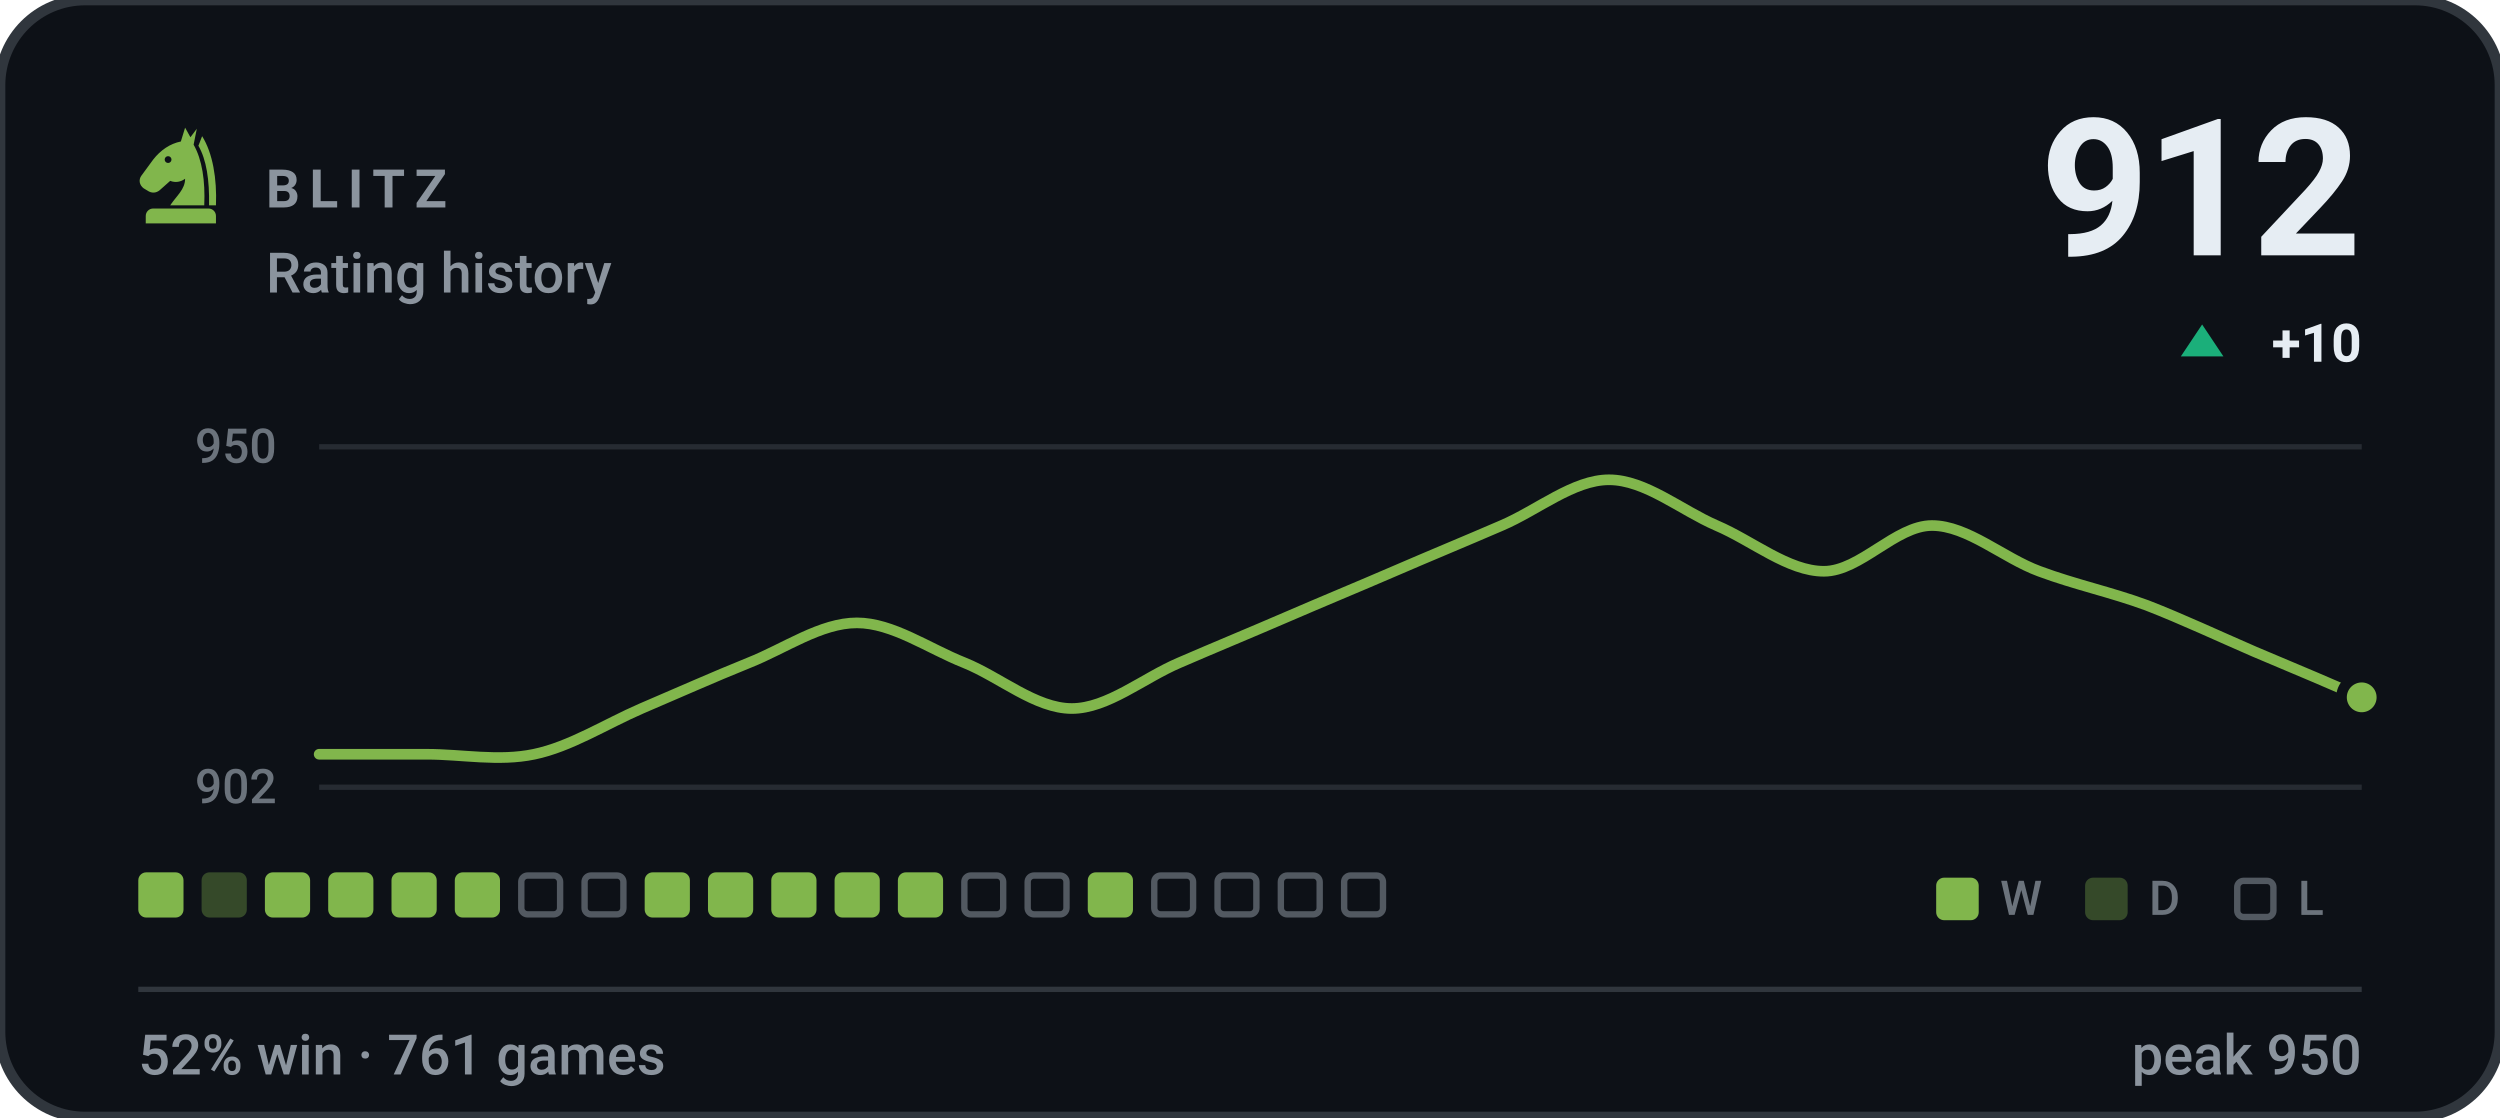
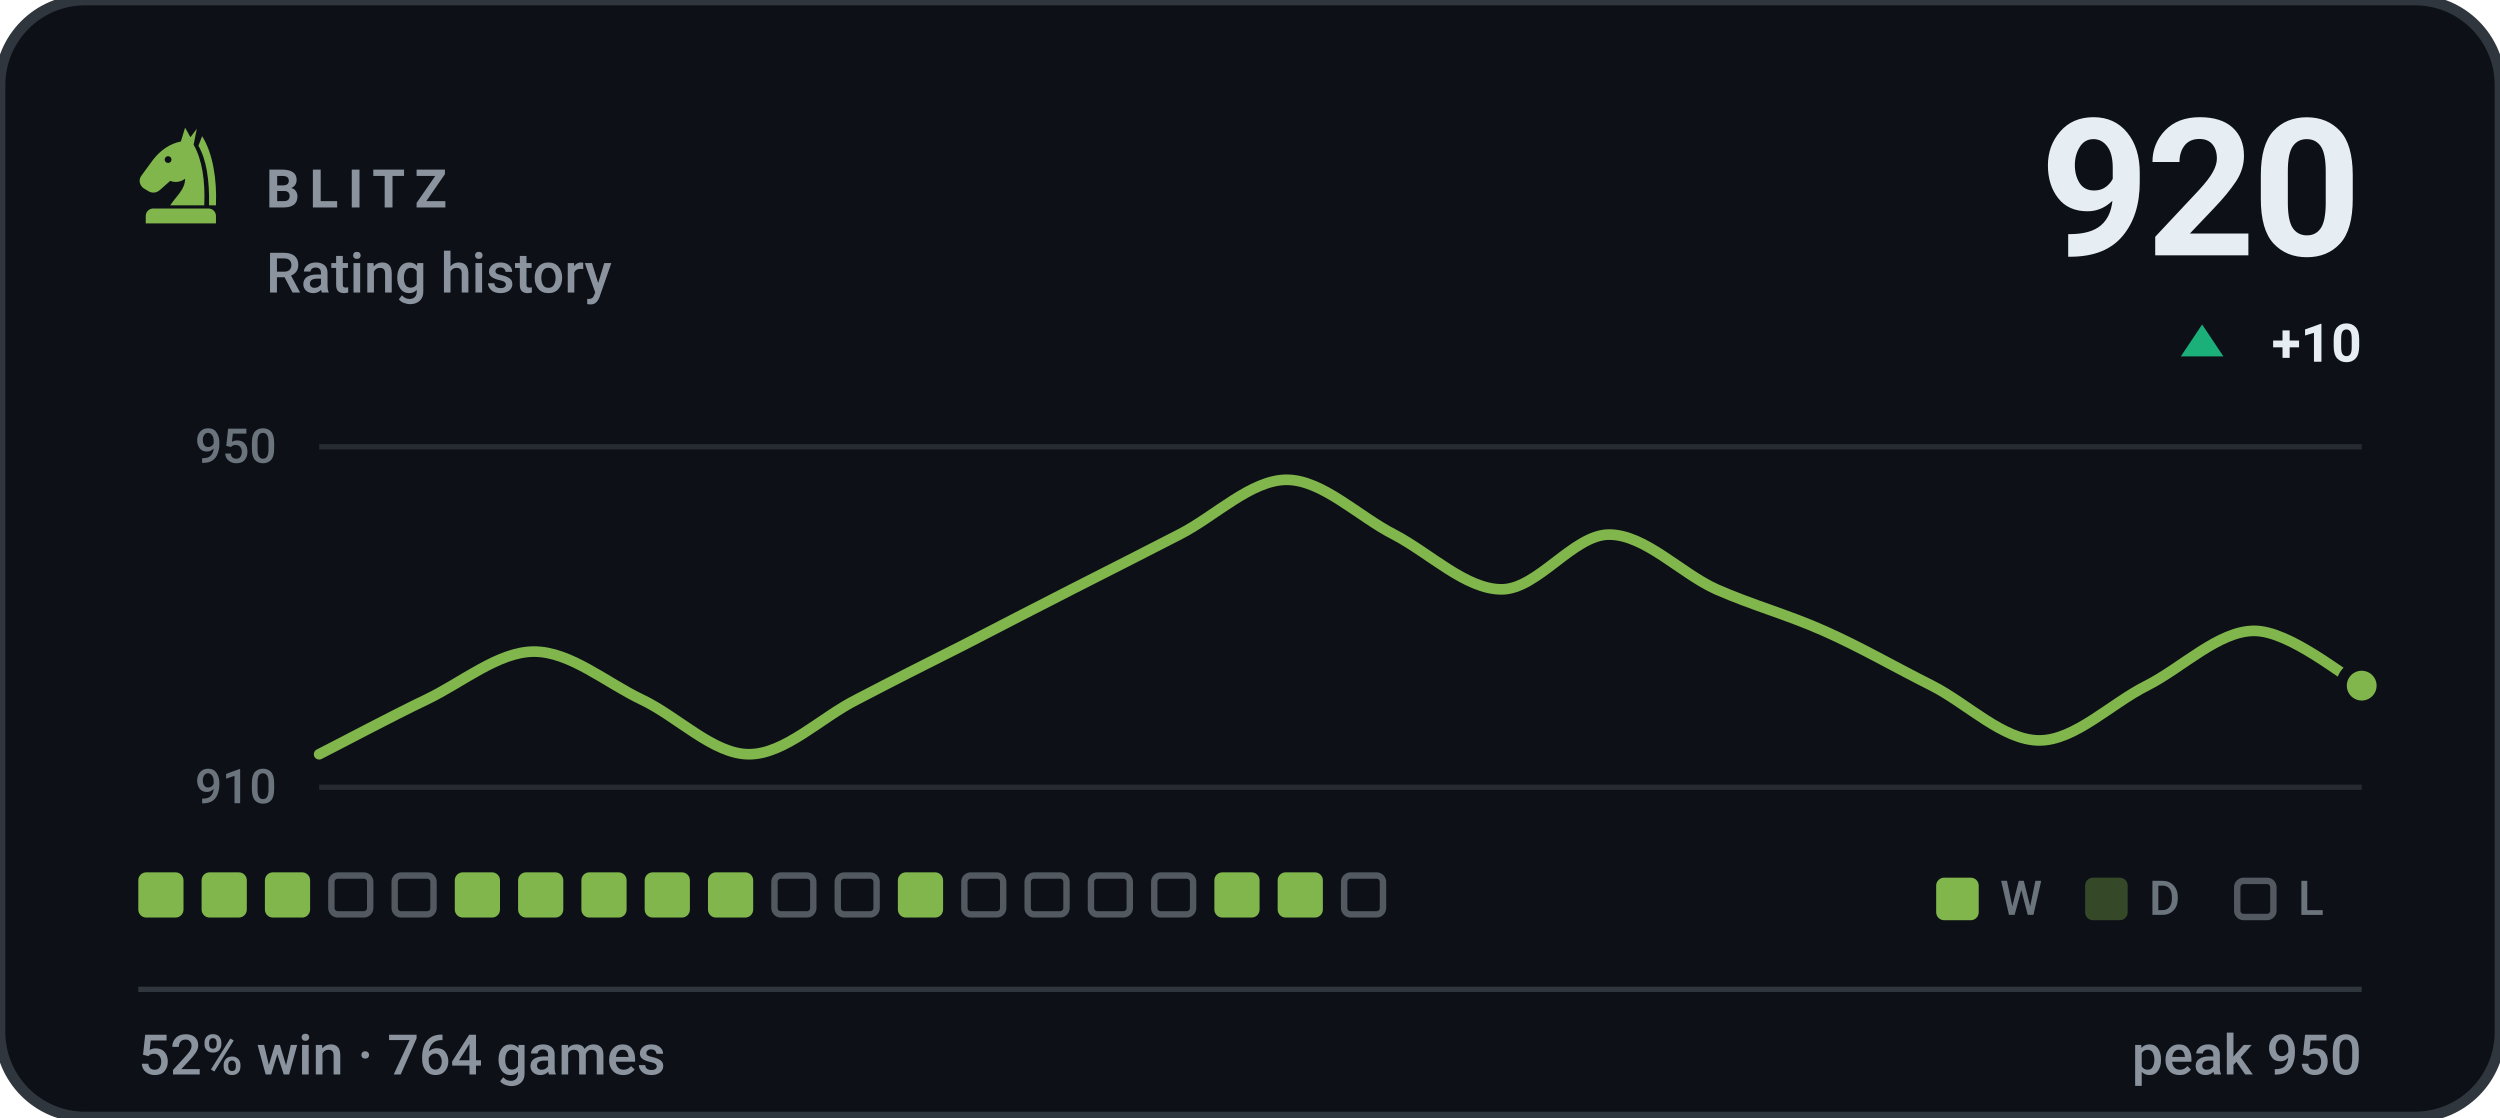
- <svg xmlns="http://www.w3.org/2000/svg" viewBox="0 0 470 210" width="470" height="210" role="img" aria-label="BLITZ rating history, currently 912, 52% win rate over 761 games">
+ <svg xmlns="http://www.w3.org/2000/svg" viewBox="0 0 470 210" width="470" height="210" role="img" aria-label="BLITZ rating history, currently 920, 52% win rate over 764 games">
  <style>svg{font-family:-apple-system,BlinkMacSystemFont,'Segoe UI',Roboto,'Helvetica Neue',Arial,sans-serif}text{fill:#e6edf3;white-space:pre}.bg{fill:#0d1117;stroke:#30363d;stroke-width:2}.acc{fill:#81b64c}.win{fill:#1baf7a}.draw{fill:#8b8f96}.loss{fill:#d03b3b}.lbl{font-size:10px;font-weight:600;letter-spacing:.18em;fill:#8b949e}.cap{font-size:10.5px;font-weight:500;fill:#8b949e}.num{font-family:-apple-system,BlinkMacSystemFont,'Segoe UI',Roboto,'Helvetica Neue',Arial,sans-serif;font-weight:700;letter-spacing:-.02em}.tick{font-size:9px;font-weight:500;fill:#8b949e;opacity:.75}.dl{font-size:10px;font-weight:600}.rule{stroke:#30363d;stroke-width:1;fill:none}.grid{stroke:#30363d;stroke-width:1;fill:none;opacity:.7}.ln{fill:none;stroke:#81b64c;stroke-width:2;stroke-linecap:round;stroke-linejoin:round}.ring{stroke:#0d1117;stroke-width:2}.hollow{fill:none;stroke-width:1.5}.sq{fill:#e6edf3;opacity:.035}</style>
  <rect class="bg" width="470" height="210" rx="16" />
  <g class="acc" transform="translate(24.0,22.8) scale(0.2)">
    <path fill-rule="evenodd" d="M54 6L50 19C40 21 31 27 24 36L13 51C10 55 11 60 15 63L20 66C24 68 28 67 31 64L40 56C45 58 50 57 54 54C54 64 46 70 40 79H72C73 56 70 36 62 22L65 7L59 15zM41.2 36a3.2 3.2 0 1 0-6.4 0 3.2 3.2 0 1 0 6.4 0z" />
    <path d="M70 14C80 30 84 54 83 79H76.5C77 55 74 36 66.5 23z" />
    <path d="M24 82h52a7 7 0 0 1 7 7v7H17v-7a7 7 0 0 1 7-7z" />
  </g>
  <text class="lbl" x="50" y="39">BLITZ</text>
  <text class="cap" x="50" y="55">Rating history</text>
-   <text class="num" x="444" y="48" text-anchor="end" style="font-size:36px">912</text>
+   <text class="num" x="444" y="48" text-anchor="end" style="font-size:36px">920</text>
  <path fill="#1baf7a" d="M414 61L418 67H410Z" />
  <text class="dl" x="444" y="68" text-anchor="end" fill="#1baf7a">+10</text>
  <line class="grid" x1="60" y1="84" x2="444" y2="84" />
  <line class="grid" x1="60" y1="148" x2="444" y2="148" />
  <text class="tick" x="52" y="87" text-anchor="end">950</text>
-   <text class="tick" x="52" y="151" text-anchor="end">902</text>
-   <path class="ln" d="M60.0 141.8C63.4 141.8 73.5 141.8 80.2 141.8C86.9 141.8 93.7 143.2 100.4 141.8C107.2 140.4 113.9 136.1 120.6 133.2C127.4 130.3 134.1 127.3 140.8 124.6C147.6 121.9 154.3 117.1 161.1 117.1C167.8 117.1 174.5 121.9 181.3 124.6C188.0 127.3 194.7 133.2 201.5 133.2C208.2 133.2 214.9 127.5 221.7 124.6C228.4 121.7 235.2 118.9 241.9 116.0C248.6 113.1 255.4 110.3 262.1 107.4C268.8 104.5 275.6 101.7 282.3 98.8C289.1 95.9 295.8 90.2 302.5 90.2C309.3 90.2 316.0 95.9 322.7 98.8C329.5 101.7 336.2 107.4 342.9 107.4C349.7 107.4 356.4 98.8 363.2 98.8C369.9 98.8 376.6 104.9 383.4 107.4C390.1 109.9 396.8 111.3 403.6 113.8C410.3 116.4 417.1 119.6 423.8 122.5C430.5 125.3 440.6 129.6 444.0 131.1" />
-   <circle class="acc ring" cx="444.0" cy="131.1" r="3.8" />
+   <text class="tick" x="52" y="151" text-anchor="end">910</text>
+   <path class="ln" d="M60.0 141.8C63.4 140.1 73.5 134.7 80.2 131.5C86.9 128.3 93.7 122.5 100.4 122.5C107.2 122.5 113.9 128.3 120.6 131.5C127.4 134.7 134.1 141.8 140.8 141.8C147.6 141.8 154.3 134.9 161.1 131.5C167.8 128.0 174.5 124.6 181.3 121.2C188.0 117.7 194.7 114.3 201.5 110.8C208.2 107.4 214.9 104.0 221.7 100.5C228.4 97.1 235.2 90.2 241.9 90.2C248.6 90.2 255.4 97.1 262.1 100.5C268.8 104.0 275.6 110.8 282.3 110.8C289.1 110.8 295.8 100.5 302.5 100.5C309.3 100.5 316.0 107.8 322.7 110.8C329.5 113.8 336.2 115.6 342.9 118.6C349.7 121.6 356.4 125.5 363.2 128.9C369.9 132.3 376.6 139.2 383.4 139.2C390.1 139.2 396.8 132.3 403.6 128.9C410.3 125.5 417.1 118.6 423.8 118.6C430.5 118.6 440.6 127.2 444.0 128.9" />
+   <circle class="acc ring" cx="444.0" cy="128.9" r="3.8" />
  <rect x="26.0" y="164" width="8.5" height="8.5" rx="1.5" fill="#81b64c" />
-   <rect x="37.9" y="164" width="8.5" height="8.5" rx="1.5" fill="#81b64c" opacity=".34" />
+   <rect x="37.9" y="164" width="8.5" height="8.5" rx="1.5" fill="#81b64c" />
  <rect x="49.8" y="164" width="8.5" height="8.5" rx="1.5" fill="#81b64c" />
-   <rect x="61.7" y="164" width="8.5" height="8.5" rx="1.5" fill="#81b64c" />
-   <rect x="73.6" y="164" width="8.5" height="8.5" rx="1.5" fill="#81b64c" />
+   <rect x="62.3" y="164.6" width="7.3" height="7.3" rx="1.2" fill="none" stroke="#8b949e" stroke-width="1.2" opacity=".55" />
+   <rect x="74.2" y="164.6" width="7.3" height="7.3" rx="1.2" fill="none" stroke="#8b949e" stroke-width="1.2" opacity=".55" />
  <rect x="85.5" y="164" width="8.5" height="8.5" rx="1.5" fill="#81b64c" />
-   <rect x="98.0" y="164.6" width="7.3" height="7.3" rx="1.2" fill="none" stroke="#8b949e" stroke-width="1.2" opacity=".55" />
-   <rect x="109.9" y="164.6" width="7.3" height="7.3" rx="1.2" fill="none" stroke="#8b949e" stroke-width="1.2" opacity=".55" />
+   <rect x="97.4" y="164" width="8.5" height="8.5" rx="1.5" fill="#81b64c" />
+   <rect x="109.3" y="164" width="8.5" height="8.5" rx="1.5" fill="#81b64c" />
  <rect x="121.2" y="164" width="8.5" height="8.5" rx="1.5" fill="#81b64c" />
  <rect x="133.1" y="164" width="8.5" height="8.5" rx="1.5" fill="#81b64c" />
-   <rect x="145.0" y="164" width="8.5" height="8.5" rx="1.5" fill="#81b64c" />
-   <rect x="156.9" y="164" width="8.5" height="8.5" rx="1.5" fill="#81b64c" />
+   <rect x="145.6" y="164.6" width="7.3" height="7.3" rx="1.2" fill="none" stroke="#8b949e" stroke-width="1.2" opacity=".55" />
+   <rect x="157.5" y="164.6" width="7.3" height="7.3" rx="1.2" fill="none" stroke="#8b949e" stroke-width="1.2" opacity=".55" />
  <rect x="168.8" y="164" width="8.5" height="8.5" rx="1.5" fill="#81b64c" />
  <rect x="181.3" y="164.6" width="7.3" height="7.3" rx="1.2" fill="none" stroke="#8b949e" stroke-width="1.2" opacity=".55" />
  <rect x="193.2" y="164.6" width="7.3" height="7.3" rx="1.2" fill="none" stroke="#8b949e" stroke-width="1.2" opacity=".55" />
-   <rect x="204.5" y="164" width="8.5" height="8.5" rx="1.5" fill="#81b64c" />
+   <rect x="205.1" y="164.6" width="7.3" height="7.3" rx="1.2" fill="none" stroke="#8b949e" stroke-width="1.2" opacity=".55" />
  <rect x="217.0" y="164.6" width="7.3" height="7.3" rx="1.2" fill="none" stroke="#8b949e" stroke-width="1.2" opacity=".55" />
-   <rect x="228.9" y="164.6" width="7.3" height="7.3" rx="1.2" fill="none" stroke="#8b949e" stroke-width="1.2" opacity=".55" />
-   <rect x="240.8" y="164.6" width="7.3" height="7.3" rx="1.2" fill="none" stroke="#8b949e" stroke-width="1.2" opacity=".55" />
+   <rect x="228.3" y="164" width="8.5" height="8.5" rx="1.5" fill="#81b64c" />
+   <rect x="240.2" y="164" width="8.5" height="8.5" rx="1.5" fill="#81b64c" />
  <rect x="252.7" y="164.6" width="7.3" height="7.3" rx="1.2" fill="none" stroke="#8b949e" stroke-width="1.2" opacity=".55" />
  <rect x="364" y="165" width="8" height="8" rx="1.5" fill="#81b64c" />
  <text class="tick" x="376" y="172">W</text>
  <rect x="392" y="165" width="8" height="8" rx="1.5" fill="#81b64c" opacity=".34" />
  <text class="tick" x="404" y="172">D</text>
  <rect x="420.6" y="165.6" width="6.8" height="6.8" rx="1.2" fill="none" stroke="#8b949e" stroke-width="1.2" opacity=".55" />
  <text class="tick" x="432" y="172">L</text>
  <line class="rule" x1="26" y1="186" x2="444" y2="186" />
-   <text class="cap" x="26" y="202">52% win · 761 games</text>
+   <text class="cap" x="26" y="202">52% win · 764 games</text>
  <text class="cap" x="444" y="202" text-anchor="end">peak 950</text>
</svg>
